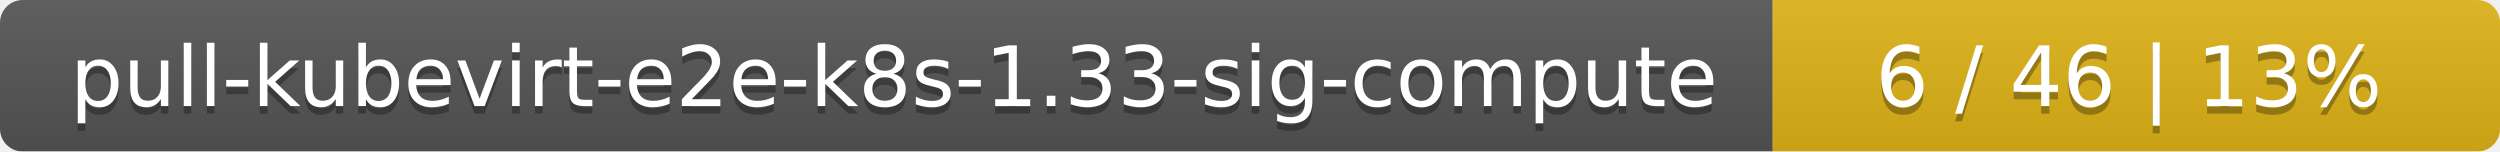
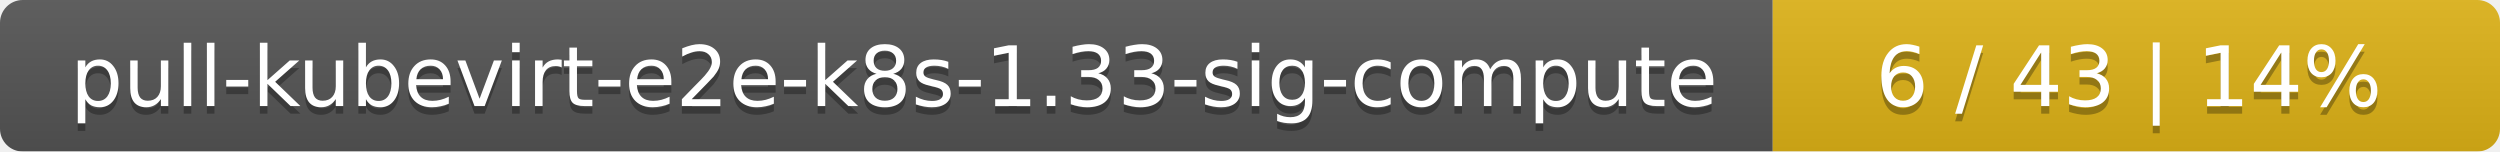
<svg xmlns="http://www.w3.org/2000/svg" width="330" height="20">
  <linearGradient id="smooth" x2="0" y2="100%">
    <stop offset="0" stop-color="#bbb" stop-opacity=".1" />
    <stop offset="1" stop-opacity=".1" />
  </linearGradient>
  <mask id="round">
    <rect width="330" height="20" rx="3" fill="#fff" />
  </mask>
  <g mask="url(#round)">
    <rect width="234" height="20" fill="#555" />
    <rect x="234" width="96" height="20" fill="#dfb317" />
    <rect width="330" height="20" fill="url(#smooth)" />
  </g>
  <g fill="#fff" text-anchor="middle" font-family="DejaVu Sans,Verdana,Geneva,sans-serif" font-size="11">
    <text x="118" y="15" fill="#010101" fill-opacity=".3">pull-kubevirt-e2e-k8s-1.33-sig-compute</text>
    <text x="118" y="14">pull-kubevirt-e2e-k8s-1.33-sig-compute</text>
-     <text x="281" y="15" fill="#010101" fill-opacity=".3">6 / 46    |    13%</text>
-     <text x="281" y="14">6 / 46    |    13%</text>
+     <text x="281" y="15" fill="#010101" fill-opacity=".3">6 / 43    |    14%</text>
+     <text x="281" y="14">6 / 43    |    14%</text>
  </g>
</svg>
